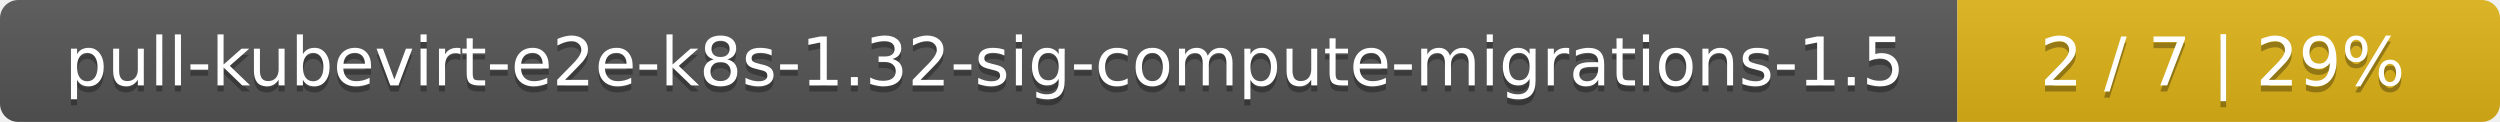
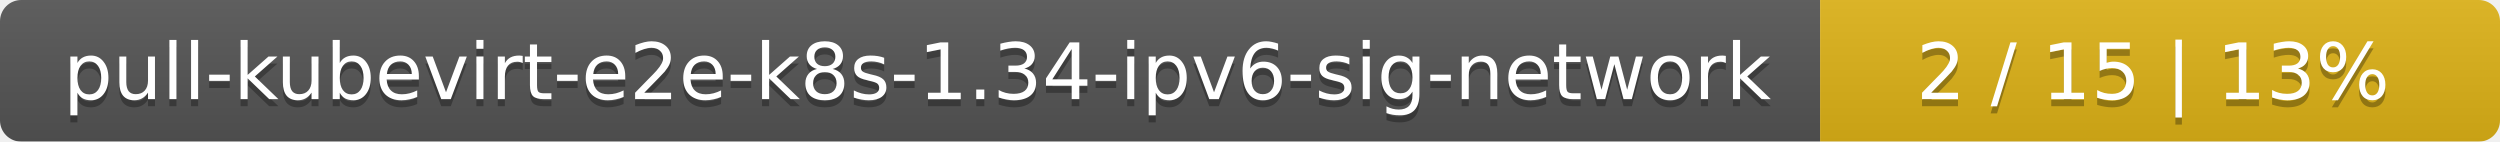
- <svg xmlns="http://www.w3.org/2000/svg" width="410" height="20">
+ <svg xmlns="http://www.w3.org/2000/svg" width="353" height="20">
  <linearGradient id="smooth" x2="0" y2="100%">
    <stop offset="0" stop-color="#bbb" stop-opacity=".1" />
    <stop offset="1" stop-opacity=".1" />
  </linearGradient>
  <mask id="round">
-     <rect width="410" height="20" rx="3" fill="#fff" />
+     <rect width="353" height="20" rx="3" fill="#fff" />
  </mask>
  <g mask="url(#round)">
-     <rect width="321" height="20" fill="#555" />
-     <rect x="321" width="89" height="20" fill="#dfb317" />
-     <rect width="410" height="20" fill="url(#smooth)" />
+     <rect width="257" height="20" fill="#555" />
+     <rect x="257" width="96" height="20" fill="#dfb317" />
+     <rect width="353" height="20" fill="url(#smooth)" />
  </g>
  <g fill="#fff" text-anchor="middle" font-family="DejaVu Sans,Verdana,Geneva,sans-serif" font-size="11">
-     <text x="161.5" y="15" fill="#010101" fill-opacity=".3">pull-kubevirt-e2e-k8s-1.32-sig-compute-migrations-1.5</text>
-     <text x="161.5" y="14">pull-kubevirt-e2e-k8s-1.32-sig-compute-migrations-1.5</text>
-     <text x="364.5" y="15" fill="#010101" fill-opacity=".3">2 / 7    |    29%</text>
-     <text x="364.5" y="14">2 / 7    |    29%</text>
+     <text x="129.5" y="15" fill="#010101" fill-opacity=".3">pull-kubevirt-e2e-k8s-1.34-ipv6-sig-network</text>
+     <text x="129.5" y="14">pull-kubevirt-e2e-k8s-1.34-ipv6-sig-network</text>
+     <text x="304" y="15" fill="#010101" fill-opacity=".3">2 / 15    |    13%</text>
+     <text x="304" y="14">2 / 15    |    13%</text>
  </g>
</svg>
